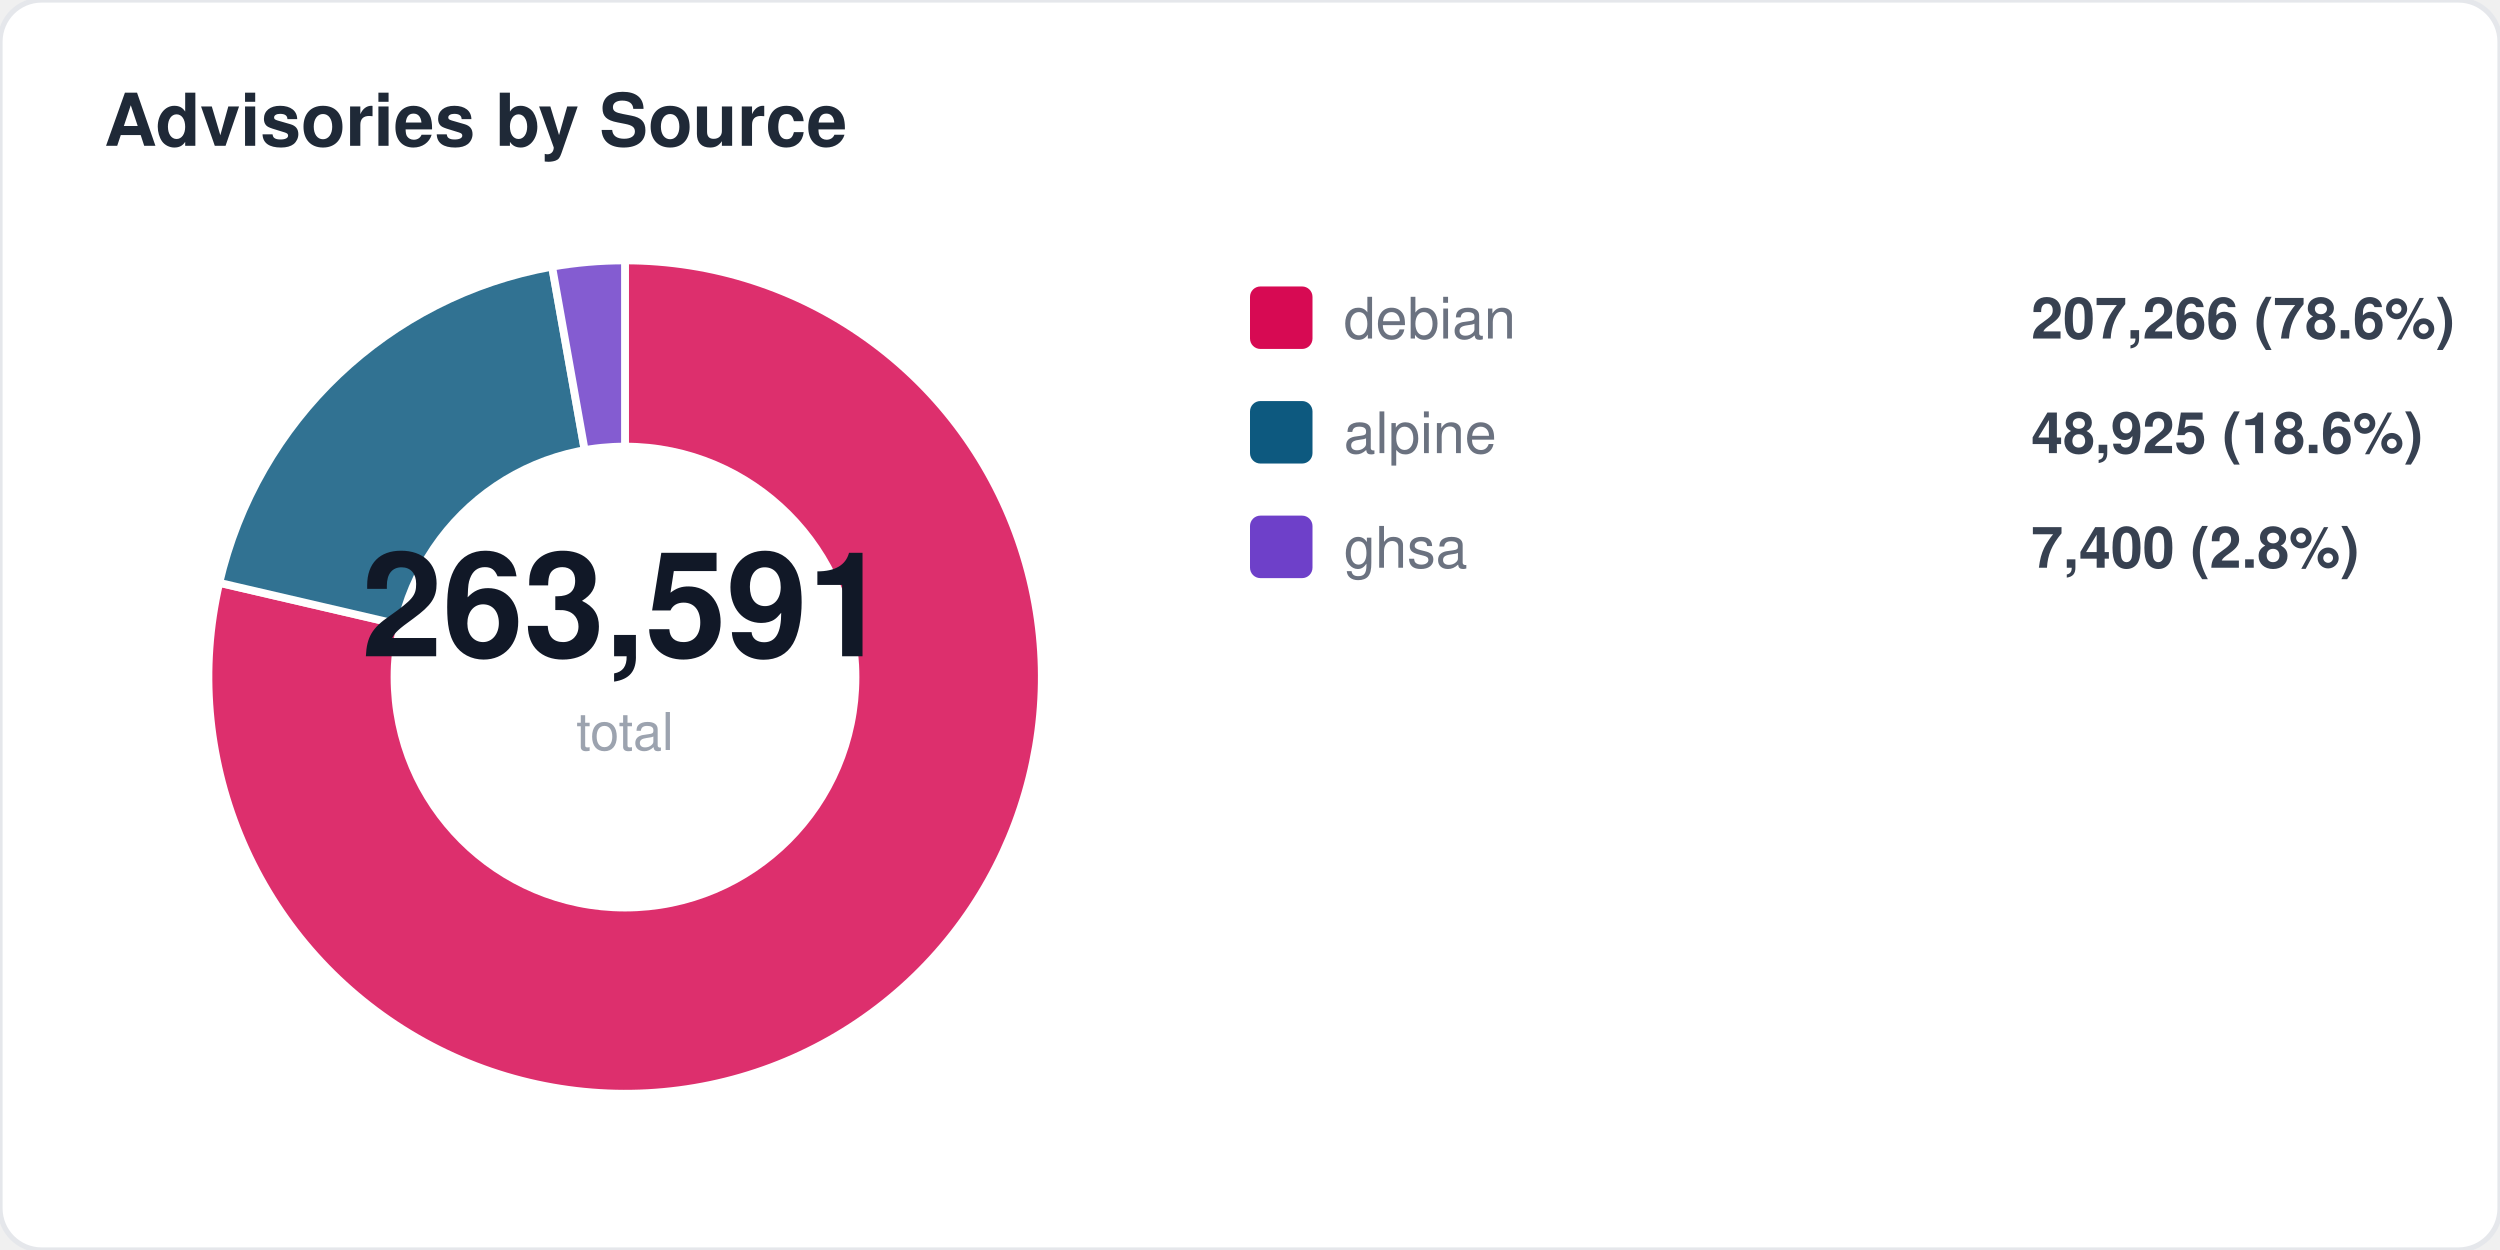
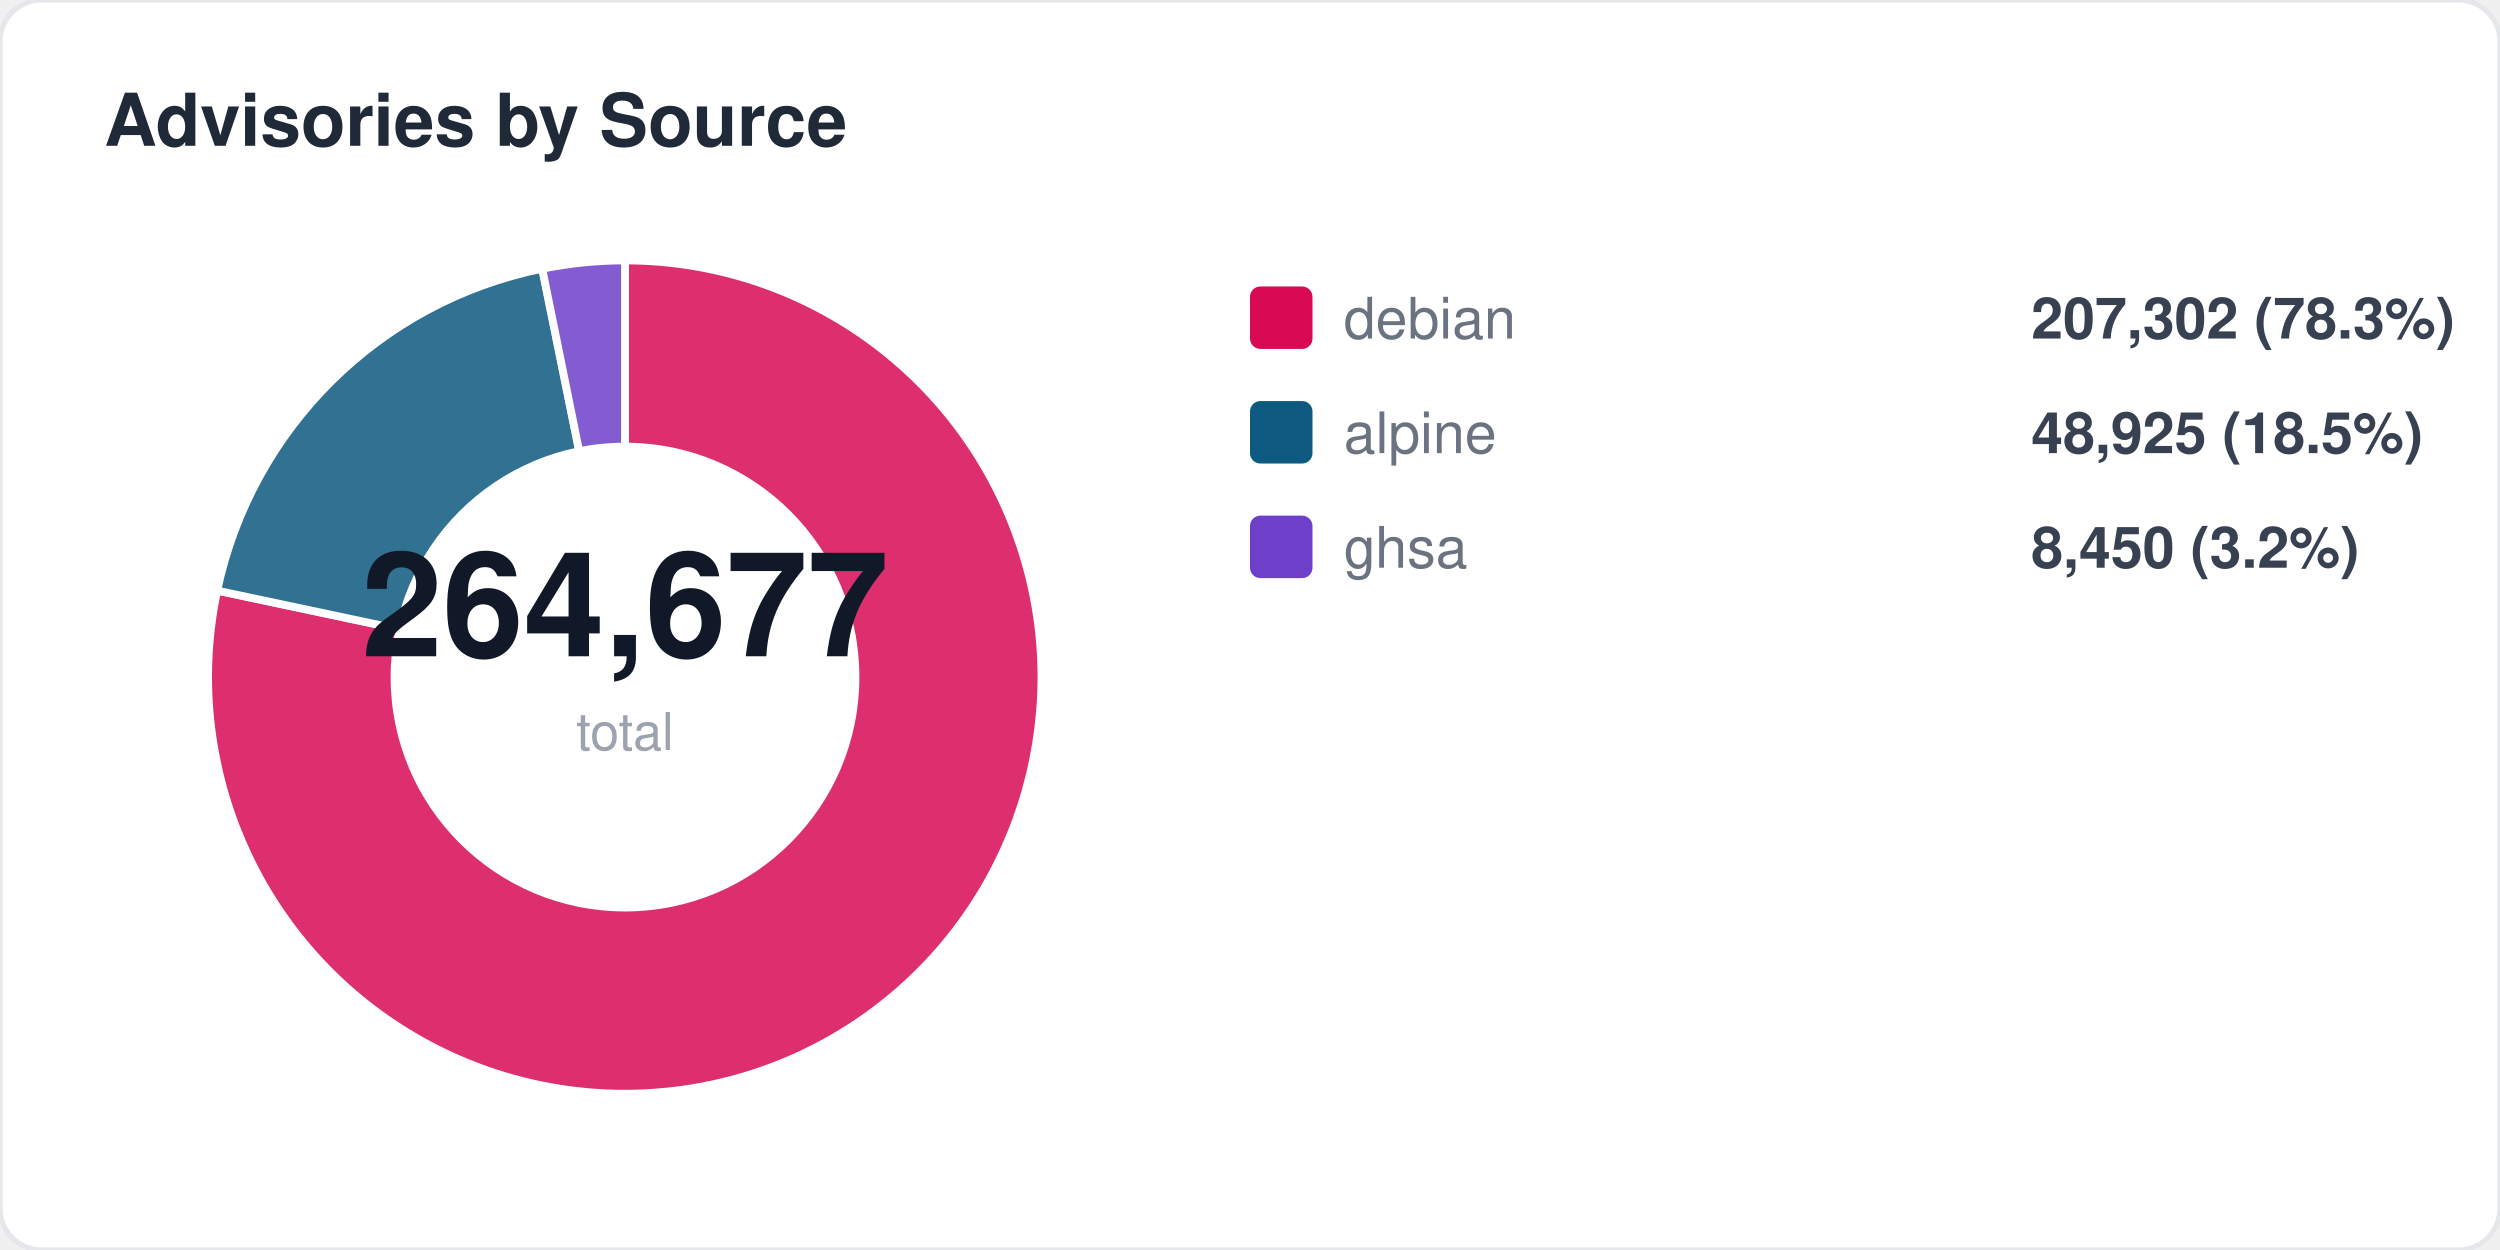
<svg xmlns="http://www.w3.org/2000/svg" width="480" height="240" viewBox="0 0 480 240" fill="none">
  <style>
  text { font-family: -apple-system, BlinkMacSystemFont, "Segoe UI", Helvetica, Arial, sans-serif; }
  .title { font-size: 14px; font-weight: 700; fill: #1f2937; }
  .label { font-size: 11px; fill: #6b7280; }
  .value { font-size: 11px; font-weight: 600; fill: #374151; }
  .big-number { font-size: 28px; font-weight: 800; fill: #111827; }
  .sub { font-size: 10px; fill: #9ca3af; }
</style>
  <rect width="480" height="240" rx="8" fill="#ffffff" stroke="#e5e7eb" stroke-width="1" />
  <text x="20" y="28" class="title">Advisories by Source</text>
-   <path d="M 120 130 L 120.0 50.0 A 80 80 0 1 1 42.1 111.9 Z" fill="#d70a53" opacity="0.85" stroke="#fff" stroke-width="1.5" />
-   <path d="M 120 130 L 42.1 111.9 A 80 80 0 0 1 106.0 51.2 Z" fill="#0d597f" opacity="0.85" stroke="#fff" stroke-width="1.5" />
-   <path d="M 120 130 L 106.0 51.2 A 80 80 0 0 1 120.0 50.0 Z" fill="#6e40c9" opacity="0.85" stroke="#fff" stroke-width="1.5" />
+   <path d="M 120 130 L 120.0 50.0 A 80 80 0 1 1 41.7 113.4 Z" fill="#d70a53" opacity="0.85" stroke="#fff" stroke-width="1.5" />
+   <path d="M 120 130 L 41.7 113.4 A 80 80 0 0 1 104.1 51.6 Z" fill="#0d597f" opacity="0.85" stroke="#fff" stroke-width="1.5" />
+   <path d="M 120 130 L 104.1 51.6 A 80 80 0 0 1 120.0 50.0 Z" fill="#6e40c9" opacity="0.85" stroke="#fff" stroke-width="1.5" />
  <circle cx="120" cy="130" r="45" fill="#ffffff" />
-   <text x="120" y="126" text-anchor="middle" class="big-number">263,591</text>
+   <text x="120" y="126" text-anchor="middle" class="big-number">264,677</text>
  <text x="120" y="144" text-anchor="middle" class="sub">total</text>
  <rect x="240" y="55" width="12" height="12" rx="2" fill="#d70a53" />
  <text x="258" y="65" class="label">debian</text>
-   <text x="390" y="65" class="value">207,266 (78.6%)</text>
+   <text x="390" y="65" class="value">207,302 (78.3%)</text>
  <rect x="240" y="77" width="12" height="12" rx="2" fill="#0d597f" />
  <text x="258" y="87" class="label">alpine</text>
-   <text x="390" y="87" class="value">48,925 (18.6%)</text>
+   <text x="390" y="87" class="value">48,925 (18.5%)</text>
  <rect x="240" y="99" width="12" height="12" rx="2" fill="#6e40c9" />
  <text x="258" y="109" class="label">ghsa</text>
-   <text x="390" y="109" class="value">7,400 (2.8%)</text>
+   <text x="390" y="109" class="value">8,450 (3.2%)</text>
</svg>
